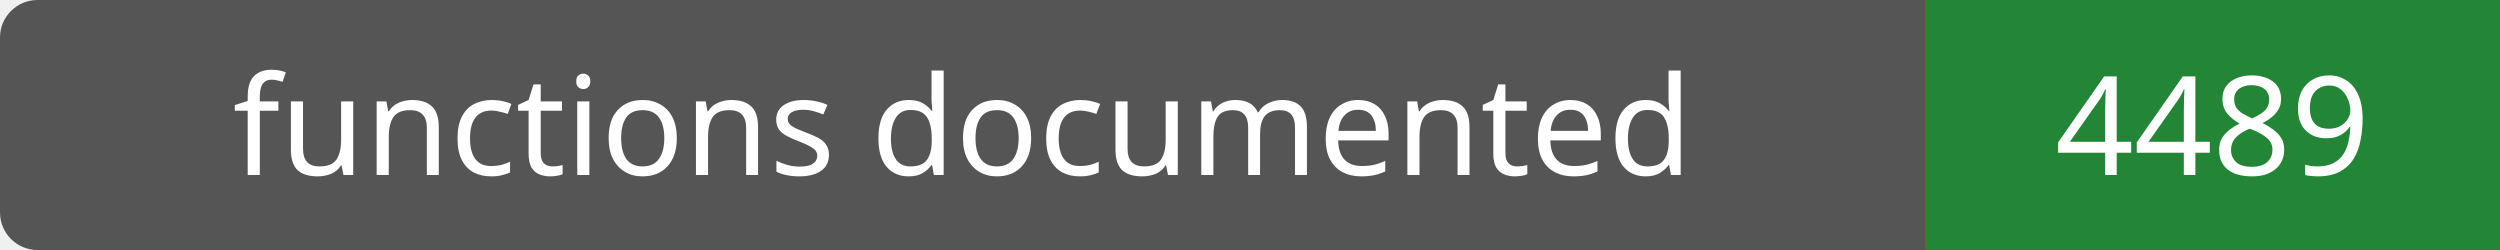
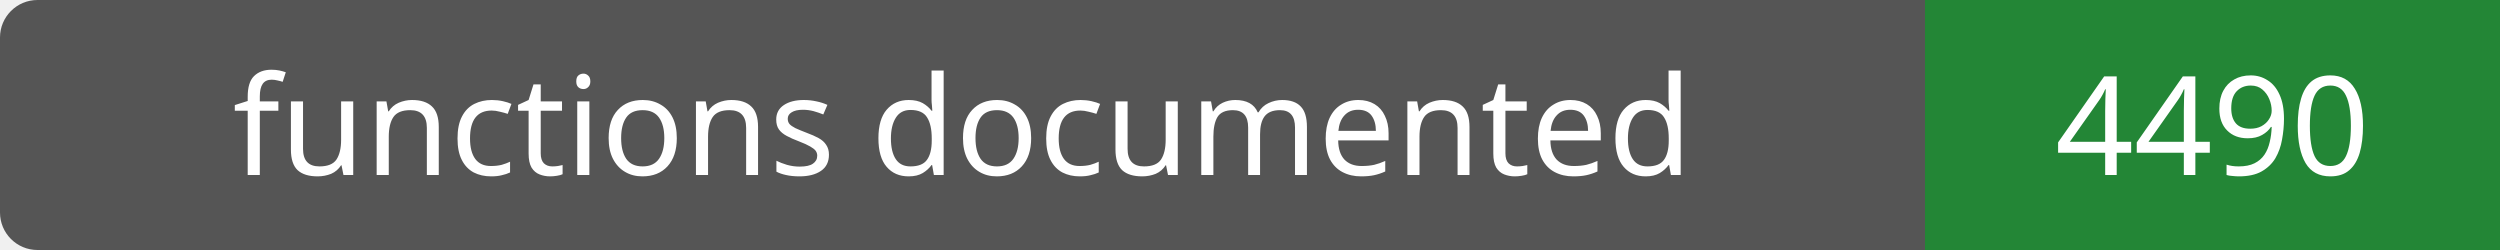
- <svg xmlns="http://www.w3.org/2000/svg" width="200" height="20" role="img" aria-label="functions documented: 4489">
+ <svg xmlns="http://www.w3.org/2000/svg" width="200" height="20" role="img" aria-label="functions documented: 4490">
  <rect width="200" height="20" rx="3" fill="#555" />
  <path fill="#238636" d="M154 0h46v20H154z" />
  <g fill="#fff" text-anchor="middle" font-family="Verdana,sans-serif" font-size="11">
    <text x="77.0" y="14">functions documented</text>
-     <text x="177.0" y="14">4489</text>
+     <text x="177.0" y="14">4490</text>
  </g>
</svg>
